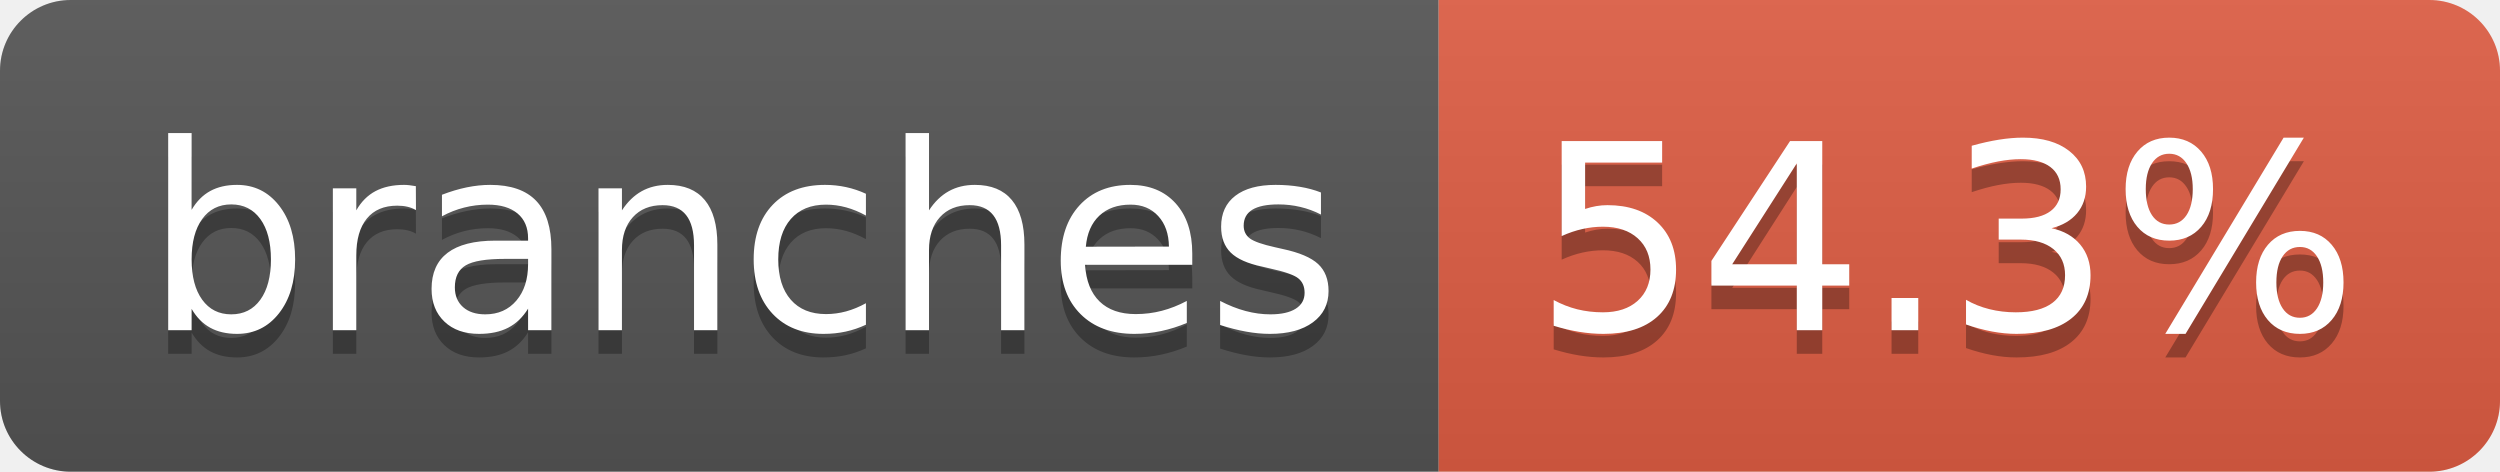
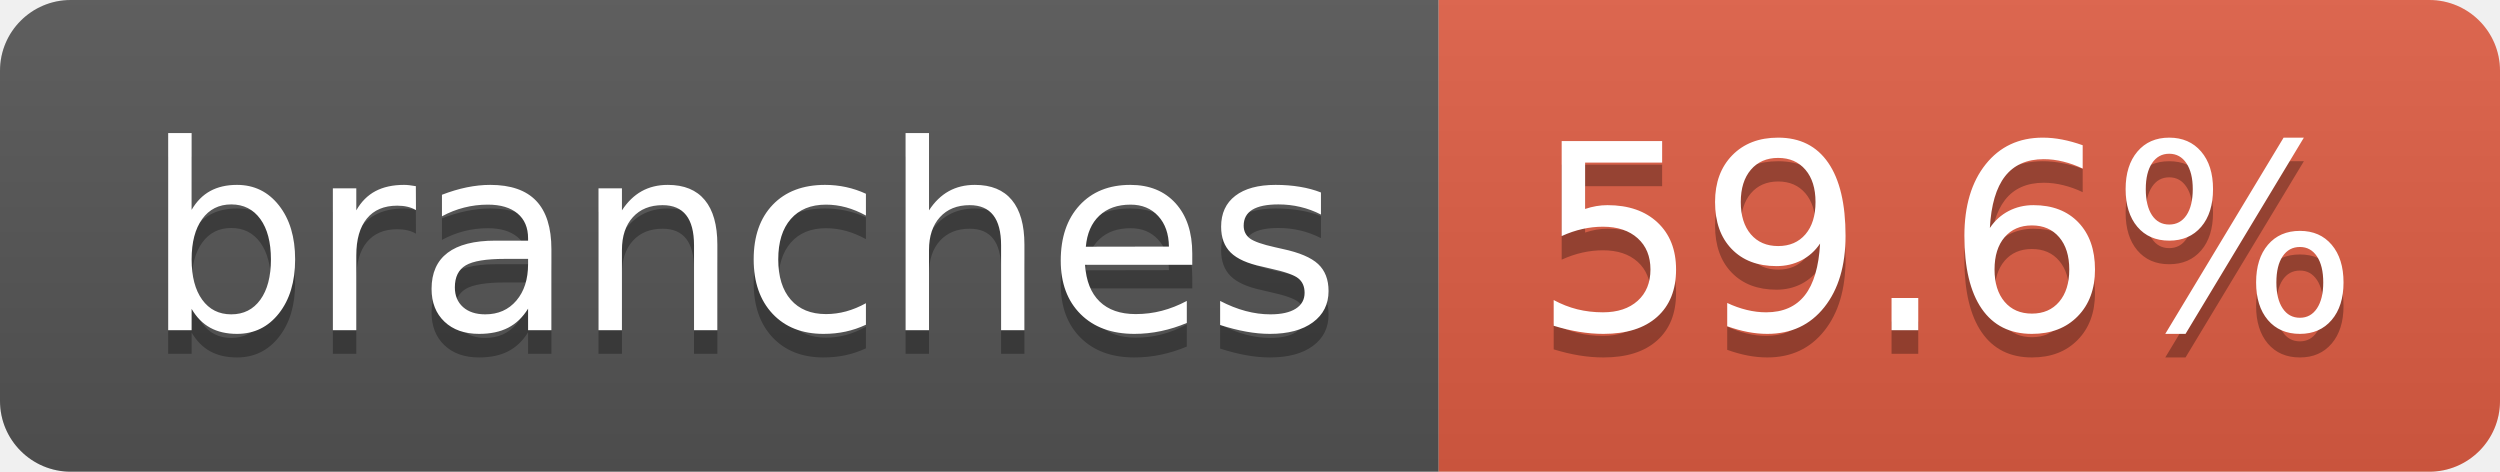
- <svg xmlns="http://www.w3.org/2000/svg" width="106" height="20" role="img" aria-label="branches: 54.3%">
+ <svg xmlns="http://www.w3.org/2000/svg" width="106" height="20" role="img" aria-label="branches: 59.6%">
  <linearGradient id="s" x2="0" y2="100%">
    <stop offset="0" stop-color="#bbb" stop-opacity=".1" />
    <stop offset="1" stop-opacity=".1" />
  </linearGradient>
  <clipPath id="r">
    <rect width="106" height="20" rx="3" fill="#fff" />
  </clipPath>
  <g clip-path="url(#r)">
    <rect width="61" height="20" fill="#555" />
    <rect x="61" width="45" height="20" fill="#e05d44" />
    <rect width="106" height="20" fill="url(#s)" />
  </g>
  <g fill="#fff" text-anchor="middle" font-family="Verdana,Geneva,DejaVu Sans,sans-serif" text-rendering="geometricPrecision" font-size="110">
    <text aria-hidden="true" x="315" y="150" fill="#010101" fill-opacity=".3" transform="scale(.1)" textLength="507">branches</text>
    <text x="315" y="140" transform="scale(.1)" fill="#fff" textLength="507">branches</text>
-     <text aria-hidden="true" x="825" y="150" fill="#010101" fill-opacity=".3" transform="scale(.1)" textLength="350">54.3%</text>
-     <text x="825" y="140" transform="scale(.1)" fill="#fff" textLength="350">54.3%</text>
+     <text aria-hidden="true" x="825" y="150" fill="#010101" fill-opacity=".3" transform="scale(.1)" textLength="350">59.6%</text>
+     <text x="825" y="140" transform="scale(.1)" fill="#fff" textLength="350">59.6%</text>
  </g>
</svg>
